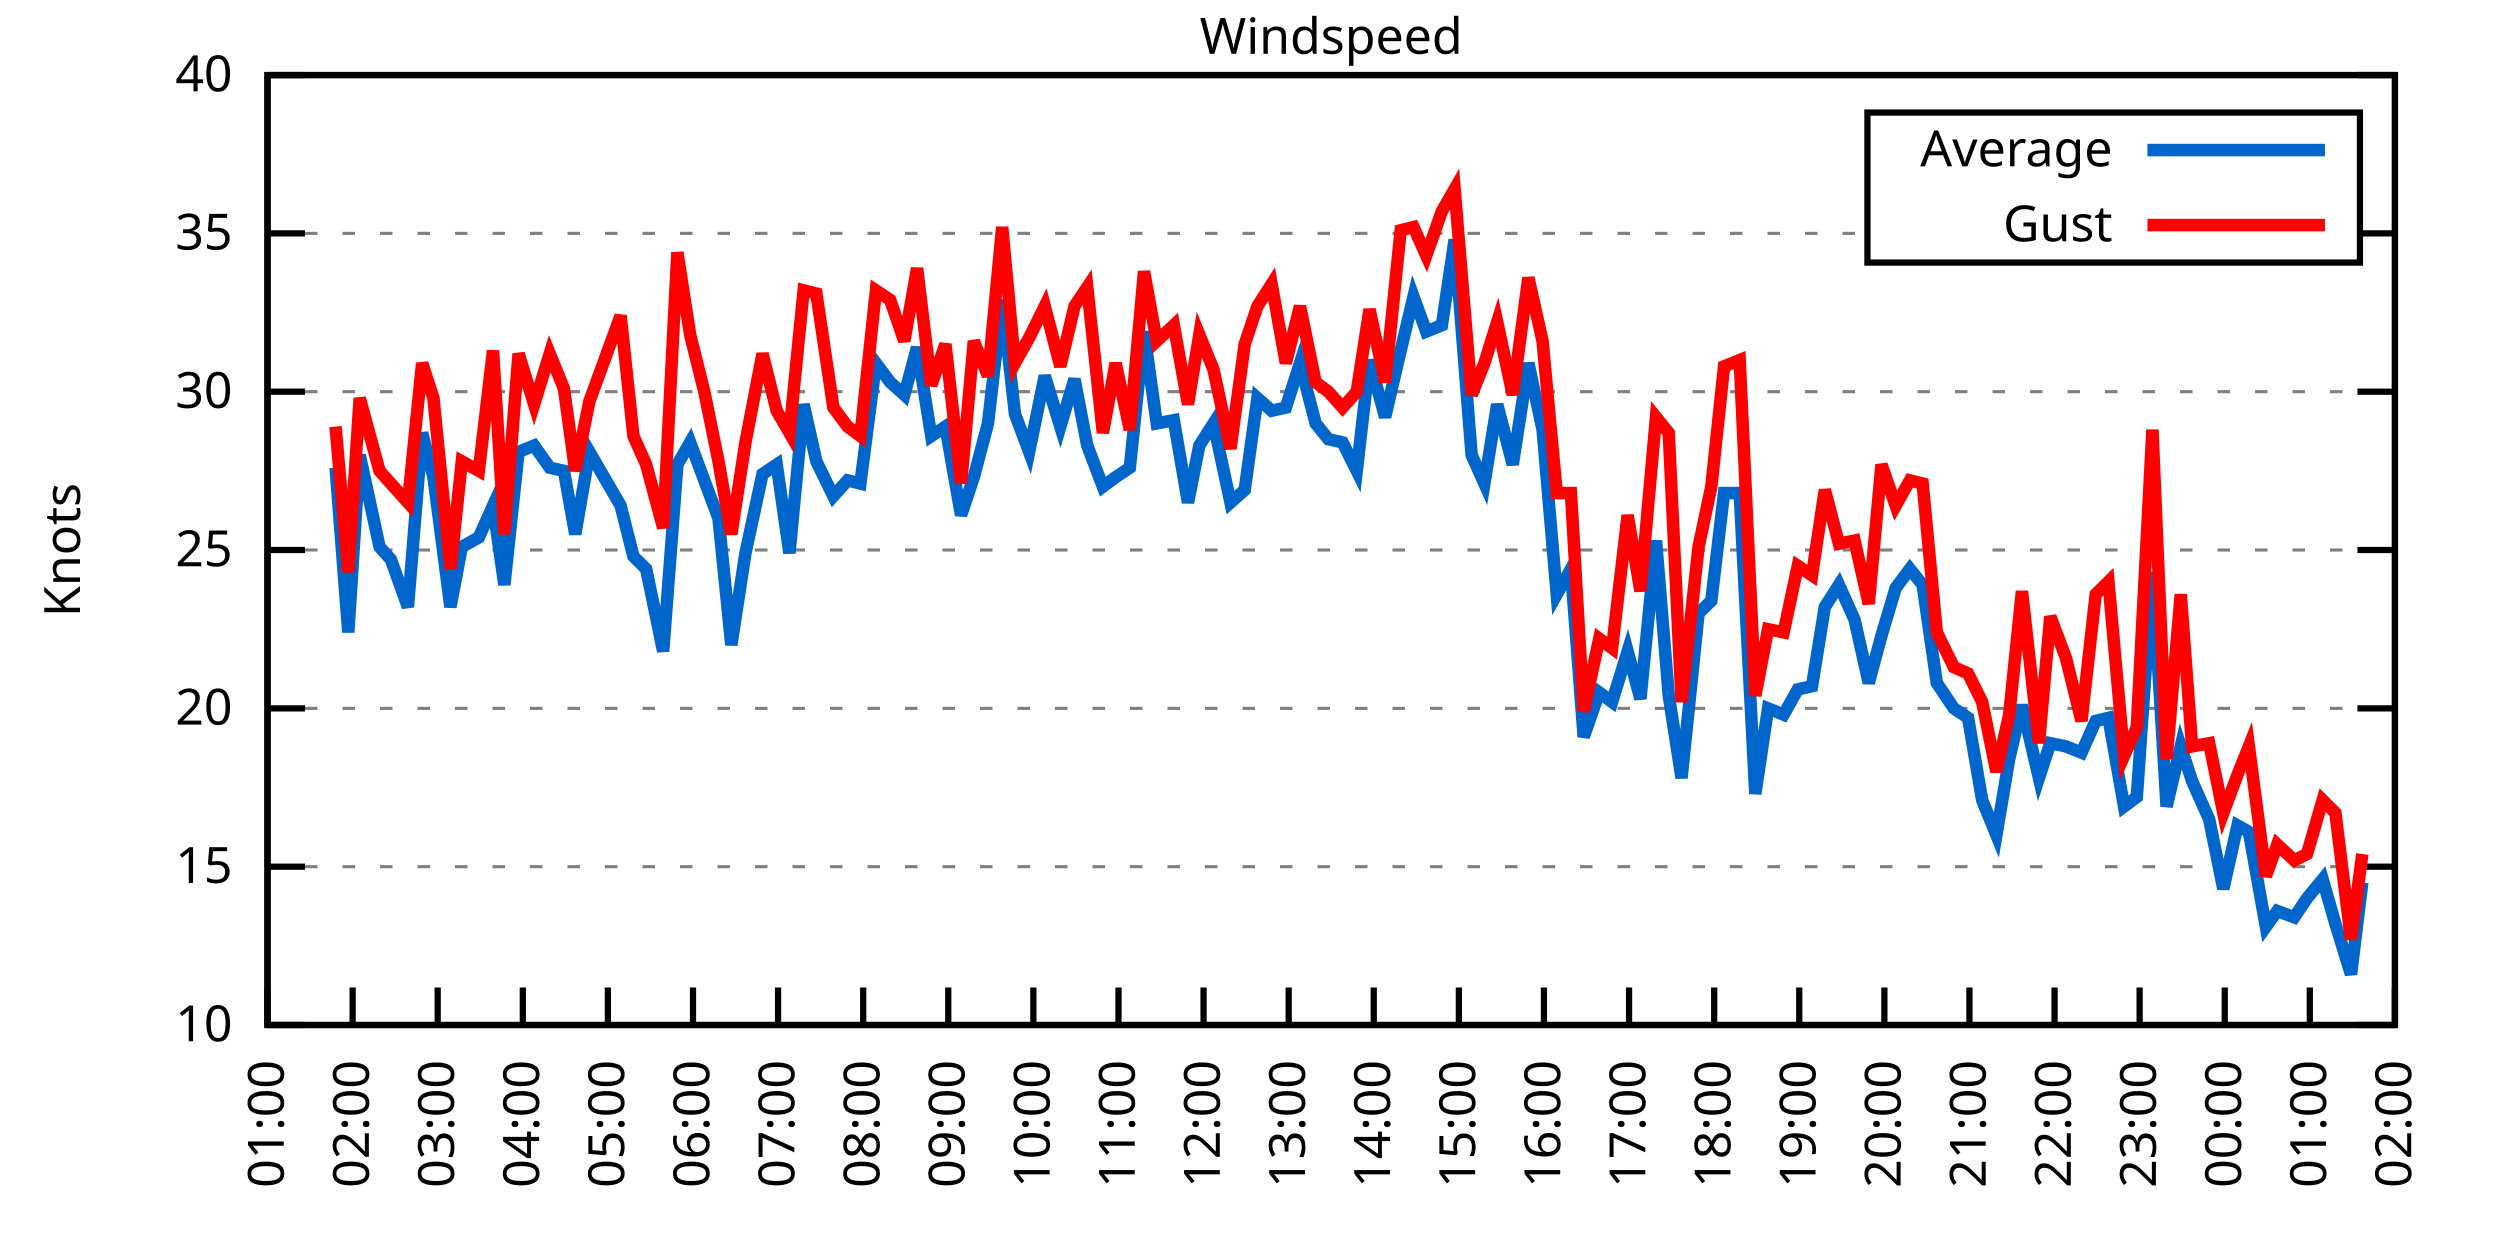
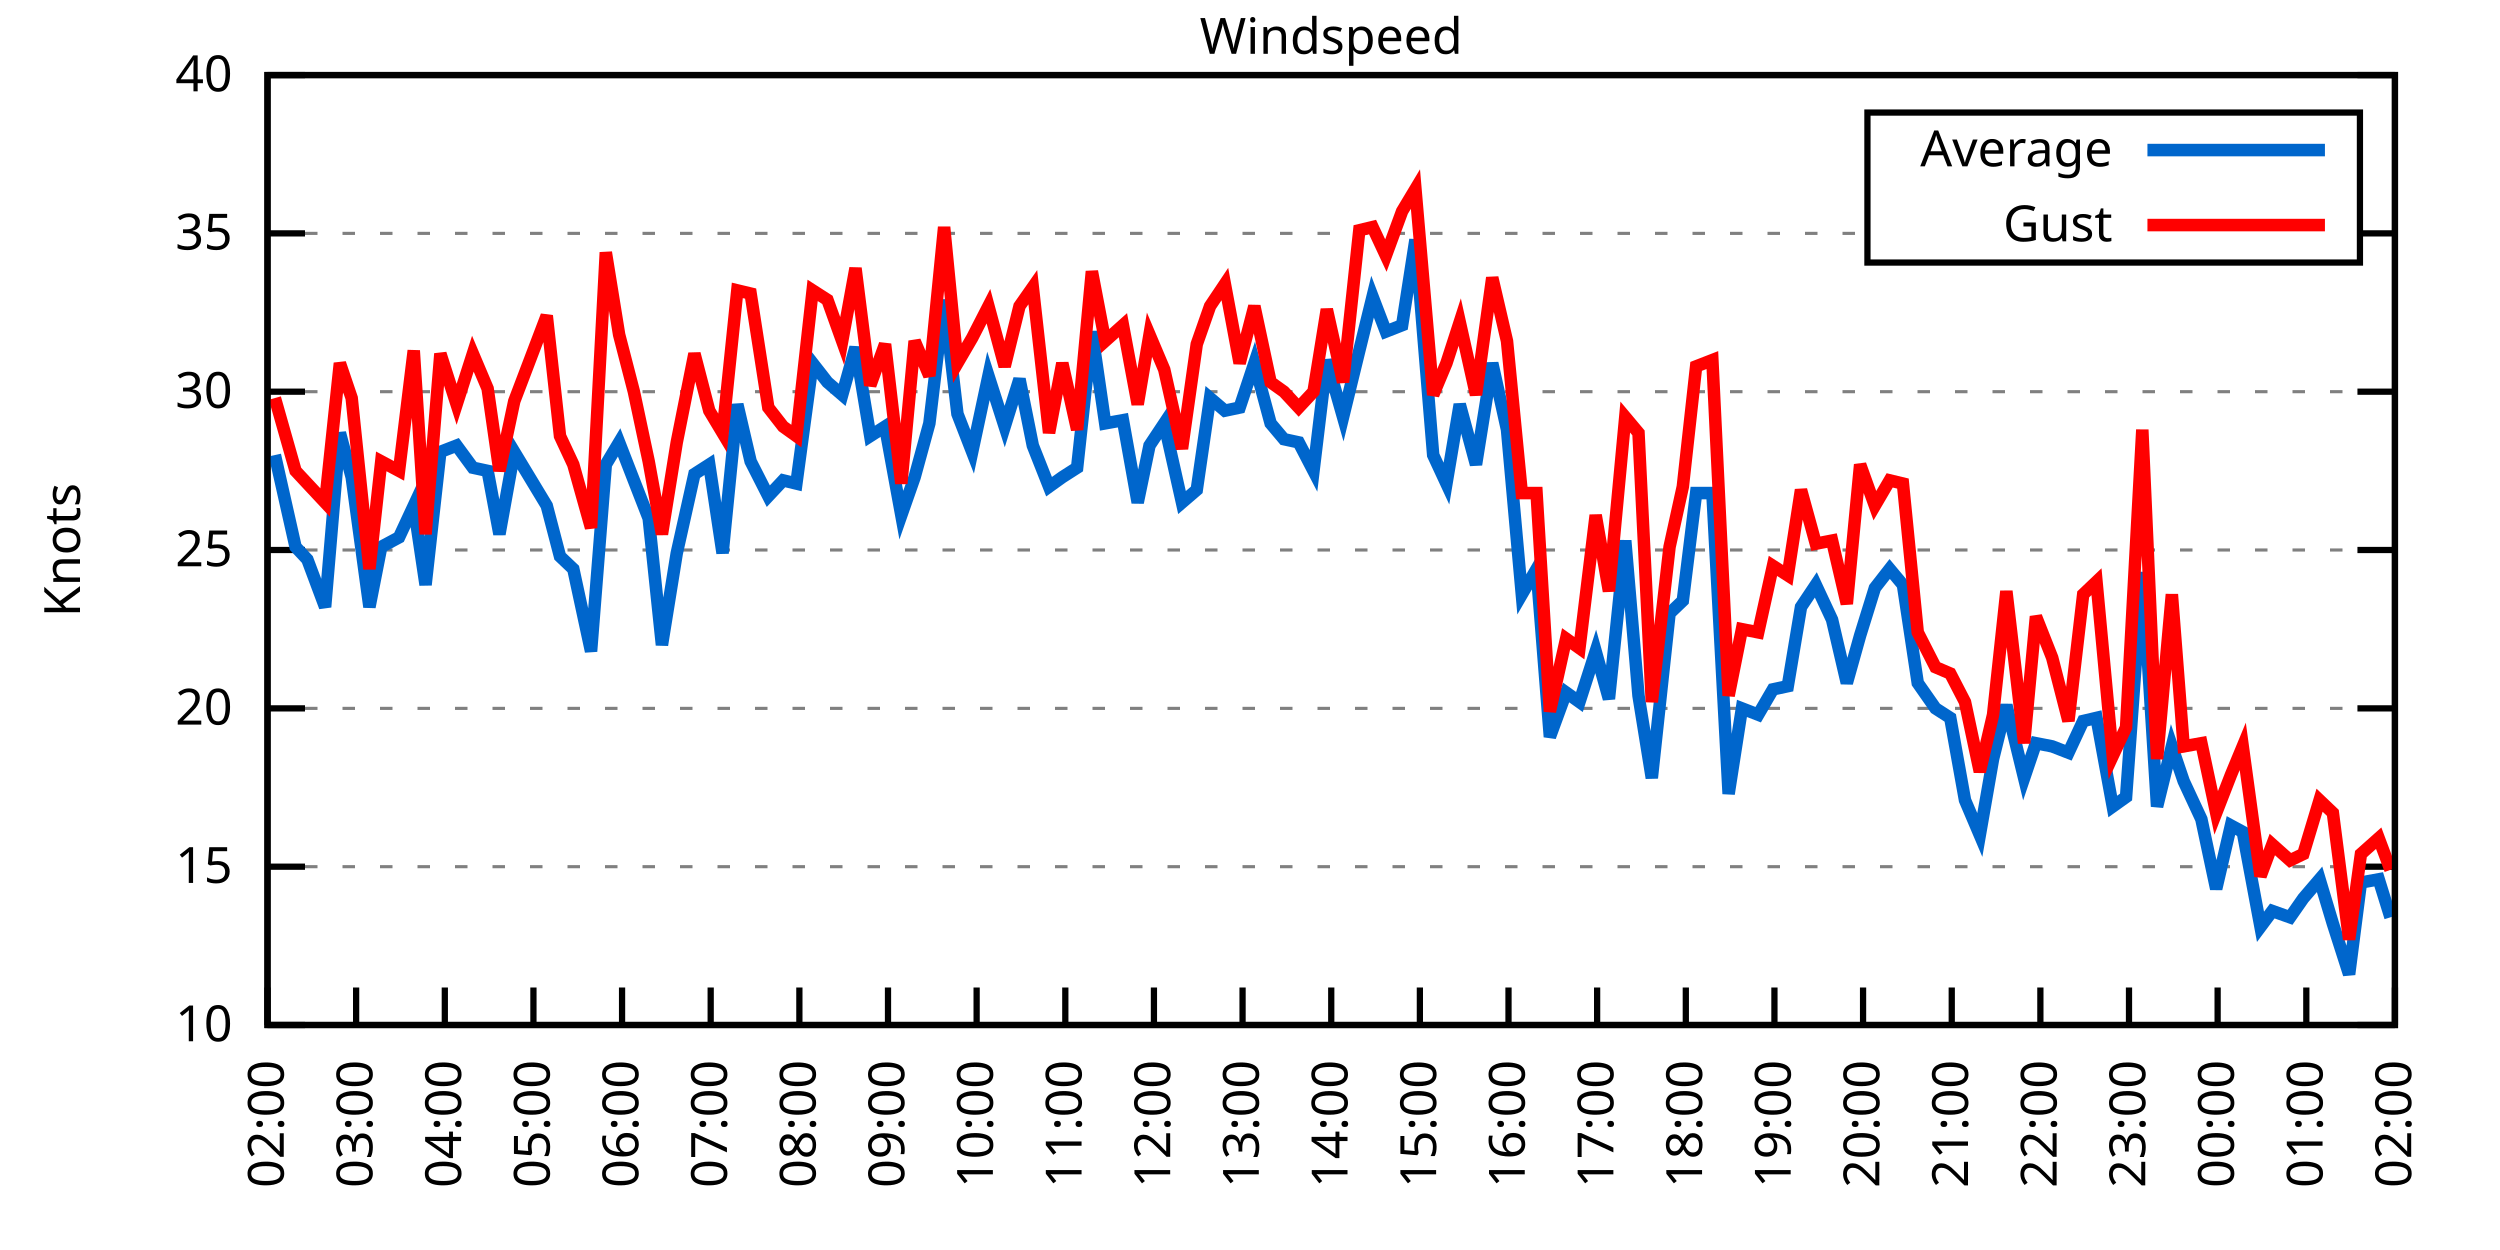
<svg xmlns="http://www.w3.org/2000/svg" xmlns:xlink="http://www.w3.org/1999/xlink" width="400" height="200" viewBox="0 0 400 200">
  <g id="gnuplot_canvas">
    <rect x="0" y="0" width="400" height="200" fill="none" />
    <defs>
      <circle id="gpDot" r="0.5" stroke-width="0.5" stroke="currentColor" />
      <path id="gpPt0" stroke-width="0.333" stroke="currentColor" d="M-1,0 h2 M0,-1 v2" />
      <path id="gpPt1" stroke-width="0.333" stroke="currentColor" d="M-1,-1 L1,1 M1,-1 L-1,1" />
      <path id="gpPt2" stroke-width="0.333" stroke="currentColor" d="M-1,0 L1,0 M0,-1 L0,1 M-1,-1 L1,1 M-1,1 L1,-1" />
      <rect id="gpPt3" stroke-width="0.333" stroke="currentColor" x="-1" y="-1" width="2" height="2" />
      <rect id="gpPt4" stroke-width="0.333" stroke="currentColor" fill="currentColor" x="-1" y="-1" width="2" height="2" />
      <circle id="gpPt5" stroke-width="0.333" stroke="currentColor" cx="0" cy="0" r="1" />
      <use xlink:href="#gpPt5" id="gpPt6" fill="currentColor" stroke="none" />
      <path id="gpPt7" stroke-width="0.333" stroke="currentColor" d="M0,-1.33 L-1.33,0.67 L1.33,0.67 z" />
      <use xlink:href="#gpPt7" id="gpPt8" fill="currentColor" stroke="none" />
      <use xlink:href="#gpPt7" id="gpPt9" stroke="currentColor" transform="rotate(180)" />
      <use xlink:href="#gpPt9" id="gpPt10" fill="currentColor" stroke="none" />
      <use xlink:href="#gpPt3" id="gpPt11" stroke="currentColor" transform="rotate(45)" />
      <use xlink:href="#gpPt11" id="gpPt12" fill="currentColor" stroke="none" />
      <path id="gpPt13" stroke-width="0.333" stroke="currentColor" d="M0,1.330 L1.265,0.411 L0.782,-1.067 L-0.782,-1.076 L-1.265,0.411 z" />
      <use xlink:href="#gpPt13" id="gpPt14" fill="currentColor" stroke="none" />
      <filter id="textbox" filterUnits="objectBoundingBox" x="0" y="0" height="1" width="1">
        <feFlood flood-color="white" flood-opacity="1" result="bgnd" />
        <feComposite in="SourceGraphic" in2="bgnd" operator="atop" />
      </filter>
      <filter id="greybox" filterUnits="objectBoundingBox" x="0" y="0" height="1" width="1">
        <feFlood flood-color="lightgrey" flood-opacity="1" result="grey" />
        <feComposite in="SourceGraphic" in2="grey" operator="atop" />
      </filter>
    </defs>
    <g fill="none" color="white" stroke="currentColor" stroke-width="1.00" stroke-linecap="butt" stroke-linejoin="miter">
</g>
    <g fill="none" color="black" stroke="currentColor" stroke-width="1.00" stroke-linecap="butt" stroke-linejoin="miter">
      <g stroke="none" shape-rendering="crispEdges">
        <polygon fill="rgb(255, 255, 255)" points="42.80,164.00 383.18,164.00 383.18,12.02 42.80,12.02 " />
      </g>
    </g>
    <g fill="none" color="black" stroke="currentColor" stroke-width="1.00" stroke-linecap="butt" stroke-linejoin="miter">
</g>
    <g fill="none" color="black" stroke="black" stroke-width="0.50" stroke-linecap="butt" stroke-linejoin="miter">
</g>
    <g fill="none" color="gray" stroke="currentColor" stroke-width="0.50" stroke-linecap="butt" stroke-linejoin="miter">
      <path stroke="gray" stroke-dasharray="2,4" class="gridline" d="M42.80,164.00 L383.19,164.00  " />
    </g>
    <g fill="none" color="gray" stroke="gray" stroke-width="1.00" stroke-linecap="butt" stroke-linejoin="miter">
</g>
    <g fill="none" color="black" stroke="currentColor" stroke-width="1.00" stroke-linecap="butt" stroke-linejoin="miter">
      <path stroke="black" d="M42.80,164.00 L48.80,164.00 M383.19,164.00 L377.19,164.00  " />
      <g transform="translate(37.20,166.60)" stroke="none" fill="black" font-family="Sans" font-size="8.00" text-anchor="end">
        <text>
          <tspan font-family="Sans"> 10</tspan>
        </text>
      </g>
    </g>
    <g fill="none" color="black" stroke="currentColor" stroke-width="1.00" stroke-linecap="butt" stroke-linejoin="miter">
</g>
    <g fill="none" color="black" stroke="black" stroke-width="0.50" stroke-linecap="butt" stroke-linejoin="miter">
</g>
    <g fill="none" color="gray" stroke="currentColor" stroke-width="0.50" stroke-linecap="butt" stroke-linejoin="miter">
      <path stroke="gray" stroke-dasharray="2,4" class="gridline" d="M42.80,138.67 L383.19,138.67  " />
    </g>
    <g fill="none" color="gray" stroke="gray" stroke-width="1.00" stroke-linecap="butt" stroke-linejoin="miter">
</g>
    <g fill="none" color="black" stroke="currentColor" stroke-width="1.00" stroke-linecap="butt" stroke-linejoin="miter">
      <path stroke="black" d="M42.80,138.67 L48.80,138.67 M383.19,138.67 L377.19,138.67  " />
      <g transform="translate(37.20,141.27)" stroke="none" fill="black" font-family="Sans" font-size="8.00" text-anchor="end">
        <text>
          <tspan font-family="Sans"> 15</tspan>
        </text>
      </g>
    </g>
    <g fill="none" color="black" stroke="currentColor" stroke-width="1.00" stroke-linecap="butt" stroke-linejoin="miter">
</g>
    <g fill="none" color="black" stroke="black" stroke-width="0.50" stroke-linecap="butt" stroke-linejoin="miter">
</g>
    <g fill="none" color="gray" stroke="currentColor" stroke-width="0.50" stroke-linecap="butt" stroke-linejoin="miter">
      <path stroke="gray" stroke-dasharray="2,4" class="gridline" d="M42.80,113.34 L383.19,113.34  " />
    </g>
    <g fill="none" color="gray" stroke="gray" stroke-width="1.00" stroke-linecap="butt" stroke-linejoin="miter">
</g>
    <g fill="none" color="black" stroke="currentColor" stroke-width="1.00" stroke-linecap="butt" stroke-linejoin="miter">
      <path stroke="black" d="M42.80,113.34 L48.80,113.34 M383.19,113.34 L377.19,113.34  " />
      <g transform="translate(37.20,115.94)" stroke="none" fill="black" font-family="Sans" font-size="8.00" text-anchor="end">
        <text>
          <tspan font-family="Sans"> 20</tspan>
        </text>
      </g>
    </g>
    <g fill="none" color="black" stroke="currentColor" stroke-width="1.00" stroke-linecap="butt" stroke-linejoin="miter">
</g>
    <g fill="none" color="black" stroke="black" stroke-width="0.50" stroke-linecap="butt" stroke-linejoin="miter">
</g>
    <g fill="none" color="gray" stroke="currentColor" stroke-width="0.50" stroke-linecap="butt" stroke-linejoin="miter">
      <path stroke="gray" stroke-dasharray="2,4" class="gridline" d="M42.80,88.00 L383.19,88.00  " />
    </g>
    <g fill="none" color="gray" stroke="gray" stroke-width="1.00" stroke-linecap="butt" stroke-linejoin="miter">
</g>
    <g fill="none" color="black" stroke="currentColor" stroke-width="1.00" stroke-linecap="butt" stroke-linejoin="miter">
      <path stroke="black" d="M42.80,88.00 L48.80,88.00 M383.19,88.00 L377.19,88.00  " />
      <g transform="translate(37.20,90.60)" stroke="none" fill="black" font-family="Sans" font-size="8.00" text-anchor="end">
        <text>
          <tspan font-family="Sans"> 25</tspan>
        </text>
      </g>
    </g>
    <g fill="none" color="black" stroke="currentColor" stroke-width="1.00" stroke-linecap="butt" stroke-linejoin="miter">
</g>
    <g fill="none" color="black" stroke="black" stroke-width="0.50" stroke-linecap="butt" stroke-linejoin="miter">
</g>
    <g fill="none" color="gray" stroke="currentColor" stroke-width="0.50" stroke-linecap="butt" stroke-linejoin="miter">
      <path stroke="gray" stroke-dasharray="2,4" class="gridline" d="M42.80,62.67 L383.19,62.67  " />
    </g>
    <g fill="none" color="gray" stroke="gray" stroke-width="1.00" stroke-linecap="butt" stroke-linejoin="miter">
</g>
    <g fill="none" color="black" stroke="currentColor" stroke-width="1.00" stroke-linecap="butt" stroke-linejoin="miter">
      <path stroke="black" d="M42.80,62.67 L48.80,62.67 M383.19,62.67 L377.19,62.67  " />
      <g transform="translate(37.20,65.27)" stroke="none" fill="black" font-family="Sans" font-size="8.00" text-anchor="end">
        <text>
          <tspan font-family="Sans"> 30</tspan>
        </text>
      </g>
    </g>
    <g fill="none" color="black" stroke="currentColor" stroke-width="1.00" stroke-linecap="butt" stroke-linejoin="miter">
</g>
    <g fill="none" color="black" stroke="black" stroke-width="0.50" stroke-linecap="butt" stroke-linejoin="miter">
</g>
    <g fill="none" color="gray" stroke="currentColor" stroke-width="0.50" stroke-linecap="butt" stroke-linejoin="miter">
      <path stroke="gray" stroke-dasharray="2,4" class="gridline" d="M42.80,37.34 L298.79,37.34 M377.59,37.34 L383.19,37.34  " />
    </g>
    <g fill="none" color="gray" stroke="gray" stroke-width="1.00" stroke-linecap="butt" stroke-linejoin="miter">
</g>
    <g fill="none" color="black" stroke="currentColor" stroke-width="1.00" stroke-linecap="butt" stroke-linejoin="miter">
      <path stroke="black" d="M42.80,37.34 L48.80,37.34 M383.19,37.34 L377.19,37.34  " />
      <g transform="translate(37.20,39.94)" stroke="none" fill="black" font-family="Sans" font-size="8.00" text-anchor="end">
        <text>
          <tspan font-family="Sans"> 35</tspan>
        </text>
      </g>
    </g>
    <g fill="none" color="black" stroke="currentColor" stroke-width="1.00" stroke-linecap="butt" stroke-linejoin="miter">
</g>
    <g fill="none" color="black" stroke="black" stroke-width="0.50" stroke-linecap="butt" stroke-linejoin="miter">
</g>
    <g fill="none" color="gray" stroke="currentColor" stroke-width="0.50" stroke-linecap="butt" stroke-linejoin="miter">
      <path stroke="gray" stroke-dasharray="2,4" class="gridline" d="M42.80,12.01 L383.19,12.01  " />
    </g>
    <g fill="none" color="gray" stroke="gray" stroke-width="1.00" stroke-linecap="butt" stroke-linejoin="miter">
</g>
    <g fill="none" color="black" stroke="currentColor" stroke-width="1.00" stroke-linecap="butt" stroke-linejoin="miter">
      <path stroke="black" d="M42.80,12.01 L48.80,12.01 M383.19,12.01 L377.19,12.01  " />
      <g transform="translate(37.20,14.61)" stroke="none" fill="black" font-family="Sans" font-size="8.00" text-anchor="end">
        <text>
          <tspan font-family="Sans"> 40</tspan>
        </text>
      </g>
    </g>
    <g fill="none" color="black" stroke="currentColor" stroke-width="1.00" stroke-linecap="butt" stroke-linejoin="miter">
      <path stroke="black" d="M42.80,164.00 L42.80,158.00  " />
      <g transform="translate(45.40,169.60) rotate(270.00)" stroke="none" fill="black" font-family="Sans" font-size="8.00" text-anchor="end">
        <text>
-           <tspan font-family="Sans">01:00</tspan>
-         </text>
-       </g>
-     </g>
-     <g fill="none" color="black" stroke="currentColor" stroke-width="1.00" stroke-linecap="butt" stroke-linejoin="miter">
-       <path stroke="black" d="M56.42,164.00 L56.42,158.00  " />
-       <g transform="translate(59.02,169.60) rotate(270.00)" stroke="none" fill="black" font-family="Sans" font-size="8.00" text-anchor="end">
-         <text>
          <tspan font-family="Sans">02:00</tspan>
        </text>
      </g>
    </g>
    <g fill="none" color="black" stroke="currentColor" stroke-width="1.00" stroke-linecap="butt" stroke-linejoin="miter">
-       <path stroke="black" d="M70.03,164.00 L70.03,158.00  " />
-       <g transform="translate(72.63,169.60) rotate(270.00)" stroke="none" fill="black" font-family="Sans" font-size="8.00" text-anchor="end">
+       <path stroke="black" d="M56.98,164.00 L56.98,158.00  " />
+       <g transform="translate(59.58,169.60) rotate(270.00)" stroke="none" fill="black" font-family="Sans" font-size="8.00" text-anchor="end">
        <text>
          <tspan font-family="Sans">03:00</tspan>
        </text>
      </g>
    </g>
    <g fill="none" color="black" stroke="currentColor" stroke-width="1.00" stroke-linecap="butt" stroke-linejoin="miter">
-       <path stroke="black" d="M83.65,164.00 L83.65,158.00  " />
-       <g transform="translate(86.25,169.60) rotate(270.00)" stroke="none" fill="black" font-family="Sans" font-size="8.00" text-anchor="end">
+       <path stroke="black" d="M71.17,164.00 L71.17,158.00  " />
+       <g transform="translate(73.77,169.60) rotate(270.00)" stroke="none" fill="black" font-family="Sans" font-size="8.00" text-anchor="end">
        <text>
          <tspan font-family="Sans">04:00</tspan>
        </text>
      </g>
    </g>
    <g fill="none" color="black" stroke="currentColor" stroke-width="1.00" stroke-linecap="butt" stroke-linejoin="miter">
-       <path stroke="black" d="M97.26,164.00 L97.26,158.00  " />
-       <g transform="translate(99.86,169.60) rotate(270.00)" stroke="none" fill="black" font-family="Sans" font-size="8.00" text-anchor="end">
+       <path stroke="black" d="M85.35,164.00 L85.35,158.00  " />
+       <g transform="translate(87.95,169.60) rotate(270.00)" stroke="none" fill="black" font-family="Sans" font-size="8.00" text-anchor="end">
        <text>
          <tspan font-family="Sans">05:00</tspan>
        </text>
      </g>
    </g>
    <g fill="none" color="black" stroke="currentColor" stroke-width="1.00" stroke-linecap="butt" stroke-linejoin="miter">
-       <path stroke="black" d="M110.88,164.00 L110.88,158.00  " />
-       <g transform="translate(113.48,169.60) rotate(270.00)" stroke="none" fill="black" font-family="Sans" font-size="8.00" text-anchor="end">
+       <path stroke="black" d="M99.53,164.00 L99.53,158.00  " />
+       <g transform="translate(102.13,169.60) rotate(270.00)" stroke="none" fill="black" font-family="Sans" font-size="8.00" text-anchor="end">
        <text>
          <tspan font-family="Sans">06:00</tspan>
        </text>
      </g>
    </g>
    <g fill="none" color="black" stroke="currentColor" stroke-width="1.00" stroke-linecap="butt" stroke-linejoin="miter">
-       <path stroke="black" d="M124.49,164.00 L124.49,158.00  " />
-       <g transform="translate(127.09,169.60) rotate(270.00)" stroke="none" fill="black" font-family="Sans" font-size="8.00" text-anchor="end">
+       <path stroke="black" d="M113.71,164.00 L113.71,158.00  " />
+       <g transform="translate(116.31,169.60) rotate(270.00)" stroke="none" fill="black" font-family="Sans" font-size="8.00" text-anchor="end">
        <text>
          <tspan font-family="Sans">07:00</tspan>
        </text>
      </g>
    </g>
    <g fill="none" color="black" stroke="currentColor" stroke-width="1.00" stroke-linecap="butt" stroke-linejoin="miter">
-       <path stroke="black" d="M138.11,164.00 L138.11,158.00  " />
-       <g transform="translate(140.71,169.60) rotate(270.00)" stroke="none" fill="black" font-family="Sans" font-size="8.00" text-anchor="end">
+       <path stroke="black" d="M127.90,164.00 L127.90,158.00  " />
+       <g transform="translate(130.50,169.60) rotate(270.00)" stroke="none" fill="black" font-family="Sans" font-size="8.00" text-anchor="end">
        <text>
          <tspan font-family="Sans">08:00</tspan>
        </text>
      </g>
    </g>
    <g fill="none" color="black" stroke="currentColor" stroke-width="1.00" stroke-linecap="butt" stroke-linejoin="miter">
-       <path stroke="black" d="M151.72,164.00 L151.72,158.00  " />
-       <g transform="translate(154.32,169.60) rotate(270.00)" stroke="none" fill="black" font-family="Sans" font-size="8.00" text-anchor="end">
+       <path stroke="black" d="M142.08,164.00 L142.08,158.00  " />
+       <g transform="translate(144.68,169.60) rotate(270.00)" stroke="none" fill="black" font-family="Sans" font-size="8.00" text-anchor="end">
        <text>
          <tspan font-family="Sans">09:00</tspan>
        </text>
      </g>
    </g>
    <g fill="none" color="black" stroke="currentColor" stroke-width="1.00" stroke-linecap="butt" stroke-linejoin="miter">
-       <path stroke="black" d="M165.34,164.00 L165.34,158.00  " />
-       <g transform="translate(167.94,169.60) rotate(270.00)" stroke="none" fill="black" font-family="Sans" font-size="8.00" text-anchor="end">
+       <path stroke="black" d="M156.26,164.00 L156.26,158.00  " />
+       <g transform="translate(158.86,169.60) rotate(270.00)" stroke="none" fill="black" font-family="Sans" font-size="8.00" text-anchor="end">
        <text>
          <tspan font-family="Sans">10:00</tspan>
        </text>
      </g>
    </g>
    <g fill="none" color="black" stroke="currentColor" stroke-width="1.00" stroke-linecap="butt" stroke-linejoin="miter">
-       <path stroke="black" d="M178.96,164.00 L178.96,158.00  " />
-       <g transform="translate(181.56,169.60) rotate(270.00)" stroke="none" fill="black" font-family="Sans" font-size="8.00" text-anchor="end">
+       <path stroke="black" d="M170.45,164.00 L170.45,158.00  " />
+       <g transform="translate(173.05,169.60) rotate(270.00)" stroke="none" fill="black" font-family="Sans" font-size="8.00" text-anchor="end">
        <text>
          <tspan font-family="Sans">11:00</tspan>
        </text>
      </g>
    </g>
    <g fill="none" color="black" stroke="currentColor" stroke-width="1.00" stroke-linecap="butt" stroke-linejoin="miter">
-       <path stroke="black" d="M192.57,164.00 L192.57,158.00  " />
-       <g transform="translate(195.17,169.60) rotate(270.00)" stroke="none" fill="black" font-family="Sans" font-size="8.00" text-anchor="end">
+       <path stroke="black" d="M184.63,164.00 L184.63,158.00  " />
+       <g transform="translate(187.23,169.60) rotate(270.00)" stroke="none" fill="black" font-family="Sans" font-size="8.00" text-anchor="end">
        <text>
          <tspan font-family="Sans">12:00</tspan>
        </text>
      </g>
    </g>
    <g fill="none" color="black" stroke="currentColor" stroke-width="1.00" stroke-linecap="butt" stroke-linejoin="miter">
-       <path stroke="black" d="M206.19,164.00 L206.19,158.00  " />
-       <g transform="translate(208.79,169.60) rotate(270.00)" stroke="none" fill="black" font-family="Sans" font-size="8.00" text-anchor="end">
+       <path stroke="black" d="M198.81,164.00 L198.81,158.00  " />
+       <g transform="translate(201.41,169.60) rotate(270.00)" stroke="none" fill="black" font-family="Sans" font-size="8.00" text-anchor="end">
        <text>
          <tspan font-family="Sans">13:00</tspan>
        </text>
      </g>
    </g>
    <g fill="none" color="black" stroke="currentColor" stroke-width="1.00" stroke-linecap="butt" stroke-linejoin="miter">
-       <path stroke="black" d="M219.80,164.00 L219.80,158.00  " />
-       <g transform="translate(222.40,169.60) rotate(270.00)" stroke="none" fill="black" font-family="Sans" font-size="8.00" text-anchor="end">
+       <path stroke="black" d="M213.00,164.00 L213.00,158.00  " />
+       <g transform="translate(215.60,169.60) rotate(270.00)" stroke="none" fill="black" font-family="Sans" font-size="8.00" text-anchor="end">
        <text>
          <tspan font-family="Sans">14:00</tspan>
        </text>
      </g>
    </g>
    <g fill="none" color="black" stroke="currentColor" stroke-width="1.00" stroke-linecap="butt" stroke-linejoin="miter">
-       <path stroke="black" d="M233.42,164.00 L233.42,158.00  " />
-       <g transform="translate(236.02,169.60) rotate(270.00)" stroke="none" fill="black" font-family="Sans" font-size="8.00" text-anchor="end">
+       <path stroke="black" d="M227.18,164.00 L227.18,158.00  " />
+       <g transform="translate(229.78,169.60) rotate(270.00)" stroke="none" fill="black" font-family="Sans" font-size="8.00" text-anchor="end">
        <text>
          <tspan font-family="Sans">15:00</tspan>
        </text>
      </g>
    </g>
    <g fill="none" color="black" stroke="currentColor" stroke-width="1.00" stroke-linecap="butt" stroke-linejoin="miter">
-       <path stroke="black" d="M247.03,164.00 L247.03,158.00  " />
-       <g transform="translate(249.63,169.60) rotate(270.00)" stroke="none" fill="black" font-family="Sans" font-size="8.00" text-anchor="end">
+       <path stroke="black" d="M241.36,164.00 L241.36,158.00  " />
+       <g transform="translate(243.96,169.60) rotate(270.00)" stroke="none" fill="black" font-family="Sans" font-size="8.00" text-anchor="end">
        <text>
          <tspan font-family="Sans">16:00</tspan>
        </text>
      </g>
    </g>
    <g fill="none" color="black" stroke="currentColor" stroke-width="1.00" stroke-linecap="butt" stroke-linejoin="miter">
-       <path stroke="black" d="M260.65,164.00 L260.65,158.00  " />
-       <g transform="translate(263.25,169.60) rotate(270.00)" stroke="none" fill="black" font-family="Sans" font-size="8.00" text-anchor="end">
+       <path stroke="black" d="M255.54,164.00 L255.54,158.00  " />
+       <g transform="translate(258.14,169.60) rotate(270.00)" stroke="none" fill="black" font-family="Sans" font-size="8.00" text-anchor="end">
        <text>
          <tspan font-family="Sans">17:00</tspan>
        </text>
      </g>
    </g>
    <g fill="none" color="black" stroke="currentColor" stroke-width="1.00" stroke-linecap="butt" stroke-linejoin="miter">
-       <path stroke="black" d="M274.27,164.00 L274.27,158.00  " />
-       <g transform="translate(276.87,169.60) rotate(270.00)" stroke="none" fill="black" font-family="Sans" font-size="8.00" text-anchor="end">
+       <path stroke="black" d="M269.73,164.00 L269.73,158.00  " />
+       <g transform="translate(272.33,169.60) rotate(270.00)" stroke="none" fill="black" font-family="Sans" font-size="8.00" text-anchor="end">
        <text>
          <tspan font-family="Sans">18:00</tspan>
        </text>
      </g>
    </g>
    <g fill="none" color="black" stroke="currentColor" stroke-width="1.00" stroke-linecap="butt" stroke-linejoin="miter">
-       <path stroke="black" d="M287.88,164.00 L287.88,158.00  " />
-       <g transform="translate(290.48,169.60) rotate(270.00)" stroke="none" fill="black" font-family="Sans" font-size="8.00" text-anchor="end">
+       <path stroke="black" d="M283.91,164.00 L283.91,158.00  " />
+       <g transform="translate(286.51,169.60) rotate(270.00)" stroke="none" fill="black" font-family="Sans" font-size="8.00" text-anchor="end">
        <text>
          <tspan font-family="Sans">19:00</tspan>
        </text>
      </g>
    </g>
    <g fill="none" color="black" stroke="currentColor" stroke-width="1.00" stroke-linecap="butt" stroke-linejoin="miter">
-       <path stroke="black" d="M301.50,164.00 L301.50,158.00  " />
-       <g transform="translate(304.10,169.60) rotate(270.00)" stroke="none" fill="black" font-family="Sans" font-size="8.00" text-anchor="end">
+       <path stroke="black" d="M298.09,164.00 L298.09,158.00  " />
+       <g transform="translate(300.69,169.60) rotate(270.00)" stroke="none" fill="black" font-family="Sans" font-size="8.00" text-anchor="end">
        <text>
          <tspan font-family="Sans">20:00</tspan>
        </text>
      </g>
    </g>
    <g fill="none" color="black" stroke="currentColor" stroke-width="1.00" stroke-linecap="butt" stroke-linejoin="miter">
-       <path stroke="black" d="M315.11,164.00 L315.11,158.00  " />
-       <g transform="translate(317.71,169.60) rotate(270.00)" stroke="none" fill="black" font-family="Sans" font-size="8.00" text-anchor="end">
+       <path stroke="black" d="M312.28,164.00 L312.28,158.00  " />
+       <g transform="translate(314.88,169.60) rotate(270.00)" stroke="none" fill="black" font-family="Sans" font-size="8.00" text-anchor="end">
        <text>
          <tspan font-family="Sans">21:00</tspan>
        </text>
      </g>
    </g>
    <g fill="none" color="black" stroke="currentColor" stroke-width="1.00" stroke-linecap="butt" stroke-linejoin="miter">
-       <path stroke="black" d="M328.73,164.00 L328.73,158.00  " />
-       <g transform="translate(331.33,169.60) rotate(270.00)" stroke="none" fill="black" font-family="Sans" font-size="8.00" text-anchor="end">
+       <path stroke="black" d="M326.46,164.00 L326.46,158.00  " />
+       <g transform="translate(329.06,169.60) rotate(270.00)" stroke="none" fill="black" font-family="Sans" font-size="8.00" text-anchor="end">
        <text>
          <tspan font-family="Sans">22:00</tspan>
        </text>
      </g>
    </g>
    <g fill="none" color="black" stroke="currentColor" stroke-width="1.00" stroke-linecap="butt" stroke-linejoin="miter">
-       <path stroke="black" d="M342.34,164.00 L342.34,158.00  " />
-       <g transform="translate(344.94,169.60) rotate(270.00)" stroke="none" fill="black" font-family="Sans" font-size="8.00" text-anchor="end">
+       <path stroke="black" d="M340.64,164.00 L340.64,158.00  " />
+       <g transform="translate(343.24,169.60) rotate(270.00)" stroke="none" fill="black" font-family="Sans" font-size="8.00" text-anchor="end">
        <text>
          <tspan font-family="Sans">23:00</tspan>
        </text>
      </g>
    </g>
    <g fill="none" color="black" stroke="currentColor" stroke-width="1.00" stroke-linecap="butt" stroke-linejoin="miter">
-       <path stroke="black" d="M355.96,164.00 L355.96,158.00  " />
-       <g transform="translate(358.56,169.60) rotate(270.00)" stroke="none" fill="black" font-family="Sans" font-size="8.00" text-anchor="end">
+       <path stroke="black" d="M354.82,164.00 L354.82,158.00  " />
+       <g transform="translate(357.42,169.60) rotate(270.00)" stroke="none" fill="black" font-family="Sans" font-size="8.00" text-anchor="end">
        <text>
          <tspan font-family="Sans">00:00</tspan>
        </text>
      </g>
    </g>
    <g fill="none" color="black" stroke="currentColor" stroke-width="1.00" stroke-linecap="butt" stroke-linejoin="miter">
-       <path stroke="black" d="M369.57,164.00 L369.57,158.00  " />
-       <g transform="translate(372.17,169.60) rotate(270.00)" stroke="none" fill="black" font-family="Sans" font-size="8.00" text-anchor="end">
+       <path stroke="black" d="M369.01,164.00 L369.01,158.00  " />
+       <g transform="translate(371.61,169.60) rotate(270.00)" stroke="none" fill="black" font-family="Sans" font-size="8.00" text-anchor="end">
        <text>
          <tspan font-family="Sans">01:00</tspan>
        </text>
      </g>
    </g>
    <g fill="none" color="black" stroke="currentColor" stroke-width="1.00" stroke-linecap="butt" stroke-linejoin="miter">
      <path stroke="black" d="M383.19,164.00 L383.19,158.00  " />
      <g transform="translate(385.79,169.60) rotate(270.00)" stroke="none" fill="black" font-family="Sans" font-size="8.00" text-anchor="end">
        <text>
          <tspan font-family="Sans">02:00</tspan>
        </text>
      </g>
    </g>
    <g fill="none" color="black" stroke="currentColor" stroke-width="1.00" stroke-linecap="butt" stroke-linejoin="miter">
</g>
    <g fill="none" color="black" stroke="currentColor" stroke-width="1.00" stroke-linecap="butt" stroke-linejoin="miter">
      <path stroke="black" d="M42.80,12.01 L42.80,164.00 L383.19,164.00 L383.19,12.01 L42.80,12.01 Z  " />
    </g>
    <g fill="none" color="black" stroke="currentColor" stroke-width="1.00" stroke-linecap="butt" stroke-linejoin="miter">
</g>
    <g fill="none" color="black" stroke="currentColor" stroke-width="1.00" stroke-linecap="butt" stroke-linejoin="miter">
      <path stroke="black" d="M298.79,42.01 L298.79,18.01 L377.59,18.01 L377.59,42.01 L298.79,42.01 Z  " />
    </g>
    <g id="Windspeed_plot_1">
      <g fill="none" color="white" stroke="black" stroke-width="2.00" stroke-linecap="butt" stroke-linejoin="miter">
</g>
      <g fill="none" color="black" stroke="currentColor" stroke-width="2.00" stroke-linecap="butt" stroke-linejoin="miter">
        <g transform="translate(337.99,26.61)" stroke="none" fill="black" font-family="Sans" font-size="8.00" text-anchor="end">
          <text>
            <tspan font-family="Sans">Average</tspan>
          </text>
        </g>
      </g>
      <g fill="none" color="black" stroke="currentColor" stroke-width="2.00" stroke-linecap="butt" stroke-linejoin="miter">
-         <path stroke="rgb(  0, 102, 204)" d="M343.59,24.01 L371.99,24.01 M53.69,74.83 L55.73,101.18 L57.55,72.81 L60.73,87.50 L62.54,89.52 L65.27,97.12   L67.54,69.26 L69.35,76.35 L72.07,97.12 L73.89,87.50 L76.61,85.98 L78.88,80.91 L80.70,93.58 L82.97,72.30   L85.46,71.29 L87.96,74.83 L90.23,75.34 L92.04,85.47 L94.31,72.30 L99.30,80.91 L101.35,89.02 L103.39,91.04   L106.11,104.22 L108.38,74.33 L110.42,70.78 L112.69,76.86 L114.96,82.94 L117.01,103.20 L119.27,88.51 L122.00,75.85   L124.27,74.33 L126.31,88.51 L128.58,64.70 L130.62,73.82 L133.34,79.39 L135.61,76.86 L137.66,77.37 L140.15,58.11   L142.42,61.15 L144.69,63.18 L146.73,55.58 L149.00,69.77 L151.27,68.25 L153.77,82.43 L155.81,76.35 L158.08,67.74   L160.35,47.98 L162.39,66.22 L164.66,72.30 L167.16,60.14 L169.65,68.25 L171.92,60.65 L173.96,71.29 L176.46,77.87   L178.50,76.35 L180.77,74.83 L183.04,53.05 L185.08,67.74 L187.81,67.23 L190.08,80.41 L191.89,71.29 L194.16,67.74   L196.88,80.41 L199.15,78.38 L201.19,63.69 L203.46,65.71 L205.73,65.21 L208.00,58.11 L210.50,67.74 L212.54,70.27   L214.81,70.78 L217.08,75.34 L219.12,57.61 L221.62,66.73 L224.11,56.09 L226.16,47.47 L228.20,53.05 L230.70,52.03   L232.74,38.35 L235.46,72.81 L237.50,77.37 L239.55,64.70 L242.04,74.33 L244.54,58.11 L246.81,68.75 L249.08,95.10   L251.35,91.04 L253.39,117.90 L255.88,110.80 L257.93,112.32 L260.42,104.22 L262.47,111.82 L264.96,86.49 L267.00,111.31   L269.05,124.48 L271.77,98.14 L273.81,96.11 L275.85,78.89 L278.35,78.89 L280.85,127.02 L282.89,113.34 L285.38,114.35   L287.65,110.30 L289.92,109.79 L291.97,97.12 L294.23,93.58 L296.73,99.15 L299.00,109.28 L301.04,101.68 L303.31,94.08   L305.58,91.04 L307.62,93.58 L309.89,109.28 L312.62,113.34 L314.89,114.86 L317.15,128.03 L319.42,133.60 L321.47,121.44   L323.51,112.83 L326.23,124.48 L328.05,118.91 L330.54,119.42 L333.04,120.43 L335.31,115.36 L337.35,114.86 L339.85,129.04   L341.89,127.52 L344.39,91.55 L346.65,129.04 L348.92,119.42 L350.74,124.99 L353.46,131.07 L355.73,142.21 L358.00,132.08   L359.82,133.10 L362.54,148.29 L364.36,145.76 L367.08,146.77 L369.12,143.73 L371.62,140.69 L373.66,147.79 L376.16,155.89   L377.97,141.20  " />
+         <path stroke="rgb(  0, 102, 204)" d="M343.59,24.01 L371.99,24.01 M43.98,72.81 L47.29,87.50 L49.18,89.52 L52.02,97.12 L54.38,69.26 L56.27,76.35   L59.11,97.12 L61.00,87.50 L63.84,85.98 L66.20,80.91 L68.09,93.58 L70.46,72.30 L73.06,71.29 L75.66,74.83   L78.02,75.34 L79.91,85.47 L82.28,72.30 L87.48,80.91 L89.60,89.02 L91.73,91.04 L94.57,104.22 L96.93,74.33   L99.06,70.78 L101.42,76.86 L103.79,82.94 L105.91,103.20 L108.28,88.51 L111.11,75.85 L113.48,74.33 L115.61,88.51   L117.97,64.70 L120.10,73.82 L122.93,79.39 L125.30,76.86 L127.42,77.37 L130.02,58.11 L132.39,61.15 L134.75,63.18   L136.88,55.58 L139.24,69.77 L141.61,68.25 L144.21,82.43 L146.34,76.35 L148.70,67.74 L151.06,47.98 L153.19,66.22   L155.55,72.30 L158.15,60.14 L160.75,68.25 L163.12,60.65 L165.25,71.29 L167.85,77.87 L169.97,76.35 L172.34,74.83   L174.70,53.05 L176.83,67.74 L179.67,67.23 L182.03,80.41 L183.92,71.29 L186.28,67.74 L189.12,80.41 L191.48,78.38   L193.61,63.69 L195.98,65.71 L198.34,65.21 L200.70,58.11 L203.30,67.74 L205.43,70.27 L207.79,70.78 L210.16,75.34   L212.29,57.61 L214.89,66.73 L217.49,56.09 L219.61,47.47 L221.74,53.05 L224.34,52.03 L226.47,38.35 L229.31,72.81   L231.43,77.37 L233.56,64.70 L236.16,74.33 L238.76,58.11 L241.12,68.75 L243.49,95.10 L245.85,91.04 L247.98,117.90   L250.58,110.80 L252.71,112.32 L255.31,104.22 L257.43,111.82 L260.04,86.49 L262.16,111.31 L264.29,124.48 L267.13,98.14   L269.25,96.11 L271.38,78.89 L273.98,78.89 L276.58,127.02 L278.71,113.34 L281.31,114.35 L283.67,110.30 L286.04,109.79   L288.16,97.12 L290.53,93.58 L293.13,99.15 L295.49,109.28 L297.62,101.68 L299.98,94.08 L302.35,91.04 L304.47,93.58   L306.84,109.28 L309.68,113.34 L312.04,114.86 L314.40,128.03 L316.77,133.60 L318.89,121.44 L321.02,112.83 L323.86,124.48   L325.75,118.91 L328.35,119.42 L330.95,120.43 L333.31,115.36 L335.44,114.86 L338.04,129.04 L340.17,127.52 L342.77,91.55   L345.13,129.04 L347.50,119.42 L349.39,124.99 L352.22,131.07 L354.59,142.21 L356.95,132.08 L358.84,133.10 L361.68,148.29   L363.57,145.76 L366.41,146.77 L368.53,143.73 L371.13,140.69 L373.26,147.79 L375.86,155.89 L377.75,141.20 L380.59,140.69   L382.48,146.77  " />
      </g>
    </g>
    <g id="Windspeed_plot_2">
      <g fill="none" color="black" stroke="currentColor" stroke-width="2.00" stroke-linecap="butt" stroke-linejoin="miter">
        <g transform="translate(337.99,38.61)" stroke="none" fill="black" font-family="Sans" font-size="8.00" text-anchor="end">
          <text>
            <tspan font-family="Sans">Gust</tspan>
          </text>
        </g>
      </g>
      <g fill="none" color="black" stroke="currentColor" stroke-width="2.00" stroke-linecap="butt" stroke-linejoin="miter">
-         <path stroke="rgb(255,   0,   0)" d="M343.59,36.01 L371.99,36.01 M53.69,68.25 L55.73,91.55 L57.55,63.69 L60.73,75.34 L62.54,77.37 L65.27,80.41   L67.54,58.11 L69.35,63.69 L72.07,91.04 L73.89,73.82 L76.61,75.34 L78.88,56.09 L80.70,85.47 L82.97,56.59   L85.46,64.70 L87.96,56.59 L90.23,62.17 L92.04,75.34 L94.31,64.19 L99.30,50.51 L101.35,69.77 L103.39,74.33   L106.11,84.46 L108.38,40.38 L110.42,53.55 L112.69,62.67 L114.96,73.82 L117.01,85.47 L119.27,70.78 L122.00,56.59   L124.27,65.71 L126.31,69.26 L128.58,46.46 L130.62,46.97 L133.34,65.21 L135.61,68.25 L137.66,69.77 L140.15,46.46   L142.42,47.98 L144.69,54.57 L146.73,42.91 L149.00,61.66 L151.27,55.07 L153.77,77.37 L155.81,54.57 L158.08,60.14   L160.35,36.33 L162.39,58.11 L164.66,54.06 L167.16,48.99 L169.65,58.62 L171.92,48.99 L173.96,45.95 L176.46,69.26   L178.50,58.11 L180.77,68.75 L183.04,43.42 L185.08,54.57 L187.81,52.03 L190.08,64.70 L191.89,53.55 L194.16,59.13   L196.88,71.79 L199.15,55.07 L201.19,48.99 L203.46,45.45 L205.73,58.11 L208.00,48.99 L210.50,61.15 L212.54,62.67   L214.81,65.21 L217.08,62.67 L219.12,49.50 L221.62,61.15 L224.11,36.84 L226.16,36.33 L228.20,40.89 L230.70,33.80   L232.74,30.25 L235.46,63.18 L237.50,58.11 L239.55,51.53 L242.04,63.18 L244.54,44.43 L246.81,54.57 L249.08,78.89   L251.35,78.89 L253.39,113.84 L255.88,102.19 L257.93,103.71 L260.42,82.43 L262.47,94.59 L264.96,66.73 L267.00,69.26   L269.05,112.32 L271.77,87.50 L273.81,77.87 L275.85,58.62 L278.35,57.61 L280.85,111.31 L282.89,100.67 L285.38,101.18   L287.65,90.54 L289.92,92.06 L291.97,78.38 L294.23,86.99 L296.73,86.49 L299.00,96.62 L301.04,74.33 L303.31,80.91   L305.58,76.86 L307.62,77.37 L309.89,101.18 L312.62,106.75 L314.89,107.76 L317.15,112.32 L319.42,123.47 L321.47,114.35   L323.51,94.59 L326.23,118.91 L328.05,98.64 L330.54,105.23 L333.04,115.36 L335.31,95.10 L337.35,93.07 L339.85,120.94   L341.89,116.38 L344.39,68.75 L346.65,121.44 L348.92,95.10 L350.74,119.42 L353.46,118.91 L355.73,130.06 L358.00,123.98   L359.82,119.42 L362.54,140.19 L364.36,135.12 L367.08,137.66 L369.12,136.64 L371.62,128.03 L373.66,130.06 L376.16,150.32   L377.97,136.64  " />
+         <path stroke="rgb(255,   0,   0)" d="M343.59,36.01 L371.99,36.01 M43.98,63.69 L47.29,75.34 L49.18,77.37 L52.02,80.41 L54.38,58.11 L56.27,63.69   L59.11,91.04 L61.00,73.82 L63.84,75.34 L66.20,56.09 L68.09,85.47 L70.46,56.59 L73.06,64.70 L75.66,56.59   L78.02,62.17 L79.91,75.34 L82.28,64.19 L87.48,50.51 L89.60,69.77 L91.73,74.33 L94.57,84.46 L96.93,40.38   L99.06,53.55 L101.42,62.67 L103.79,73.82 L105.91,85.47 L108.28,70.78 L111.11,56.59 L113.48,65.71 L115.61,69.26   L117.97,46.46 L120.10,46.97 L122.93,65.21 L125.30,68.25 L127.42,69.77 L130.02,46.46 L132.39,47.98 L134.75,54.57   L136.88,42.91 L139.24,61.66 L141.61,55.07 L144.21,77.37 L146.34,54.57 L148.70,60.14 L151.06,36.33 L153.19,58.11   L155.55,54.06 L158.15,48.99 L160.75,58.62 L163.12,48.99 L165.25,45.95 L167.85,69.26 L169.97,58.11 L172.34,68.75   L174.70,43.42 L176.83,54.57 L179.67,52.03 L182.03,64.70 L183.92,53.55 L186.28,59.13 L189.12,71.79 L191.48,55.07   L193.61,48.99 L195.98,45.45 L198.34,58.11 L200.70,48.99 L203.30,61.15 L205.43,62.67 L207.79,65.21 L210.16,62.67   L212.29,49.50 L214.89,61.15 L217.49,36.84 L219.61,36.33 L221.74,40.89 L224.34,33.80 L226.47,30.25 L229.31,63.18   L231.43,58.11 L233.56,51.53 L236.16,63.18 L238.76,44.43 L241.12,54.57 L243.49,78.89 L245.85,78.89 L247.98,113.84   L250.58,102.19 L252.71,103.71 L255.31,82.43 L257.43,94.59 L260.04,66.73 L262.16,69.26 L264.29,112.32 L267.13,87.50   L269.25,77.87 L271.38,58.62 L273.98,57.61 L276.58,111.31 L278.71,100.67 L281.31,101.18 L283.67,90.54 L286.04,92.06   L288.16,78.38 L290.53,86.99 L293.13,86.49 L295.49,96.62 L297.62,74.33 L299.98,80.91 L302.35,76.86 L304.47,77.37   L306.84,101.18 L309.68,106.75 L312.04,107.76 L314.40,112.32 L316.77,123.47 L318.89,114.35 L321.02,94.59 L323.86,118.91   L325.75,98.64 L328.35,105.23 L330.95,115.36 L333.31,95.10 L335.44,93.07 L338.04,120.94 L340.17,116.38 L342.77,68.75   L345.13,121.44 L347.50,95.10 L349.39,119.42 L352.22,118.91 L354.59,130.06 L356.95,123.98 L358.84,119.42 L361.68,140.19   L363.57,135.12 L366.41,137.66 L368.53,136.64 L371.13,128.03 L373.26,130.06 L375.86,150.32 L377.75,136.64 L380.59,134.11   L382.48,139.17  " />
      </g>
    </g>
    <g fill="none" color="black" stroke="currentColor" stroke-width="2.00" stroke-linecap="butt" stroke-linejoin="miter">
</g>
    <g fill="none" color="black" stroke="black" stroke-width="1.00" stroke-linecap="butt" stroke-linejoin="miter">
</g>
    <g fill="none" color="black" stroke="currentColor" stroke-width="1.00" stroke-linecap="butt" stroke-linejoin="miter">
      <path stroke="black" d="M42.80,12.01 L42.80,164.00 L383.19,164.00 L383.19,12.01 L42.80,12.01 Z  " />
      <g transform="translate(12.80,88.01) rotate(270.00)" stroke="none" fill="black" font-family="Sans" font-size="8.00" text-anchor="middle">
        <text>
          <tspan font-family="Sans">Knots</tspan>
        </text>
      </g>
    </g>
    <g fill="none" color="black" stroke="currentColor" stroke-width="1.00" stroke-linecap="butt" stroke-linejoin="miter">
</g>
    <g fill="none" color="black" stroke="currentColor" stroke-width="1.00" stroke-linecap="butt" stroke-linejoin="miter">
      <g transform="translate(212.99,8.61)" stroke="none" fill="black" font-family="Sans" font-size="8.00" text-anchor="middle">
        <text>
          <tspan font-family="Sans">Windspeed</tspan>
        </text>
      </g>
    </g>
    <g fill="none" color="black" stroke="currentColor" stroke-width="1.00" stroke-linecap="butt" stroke-linejoin="miter">
</g>
  </g>
</svg>
